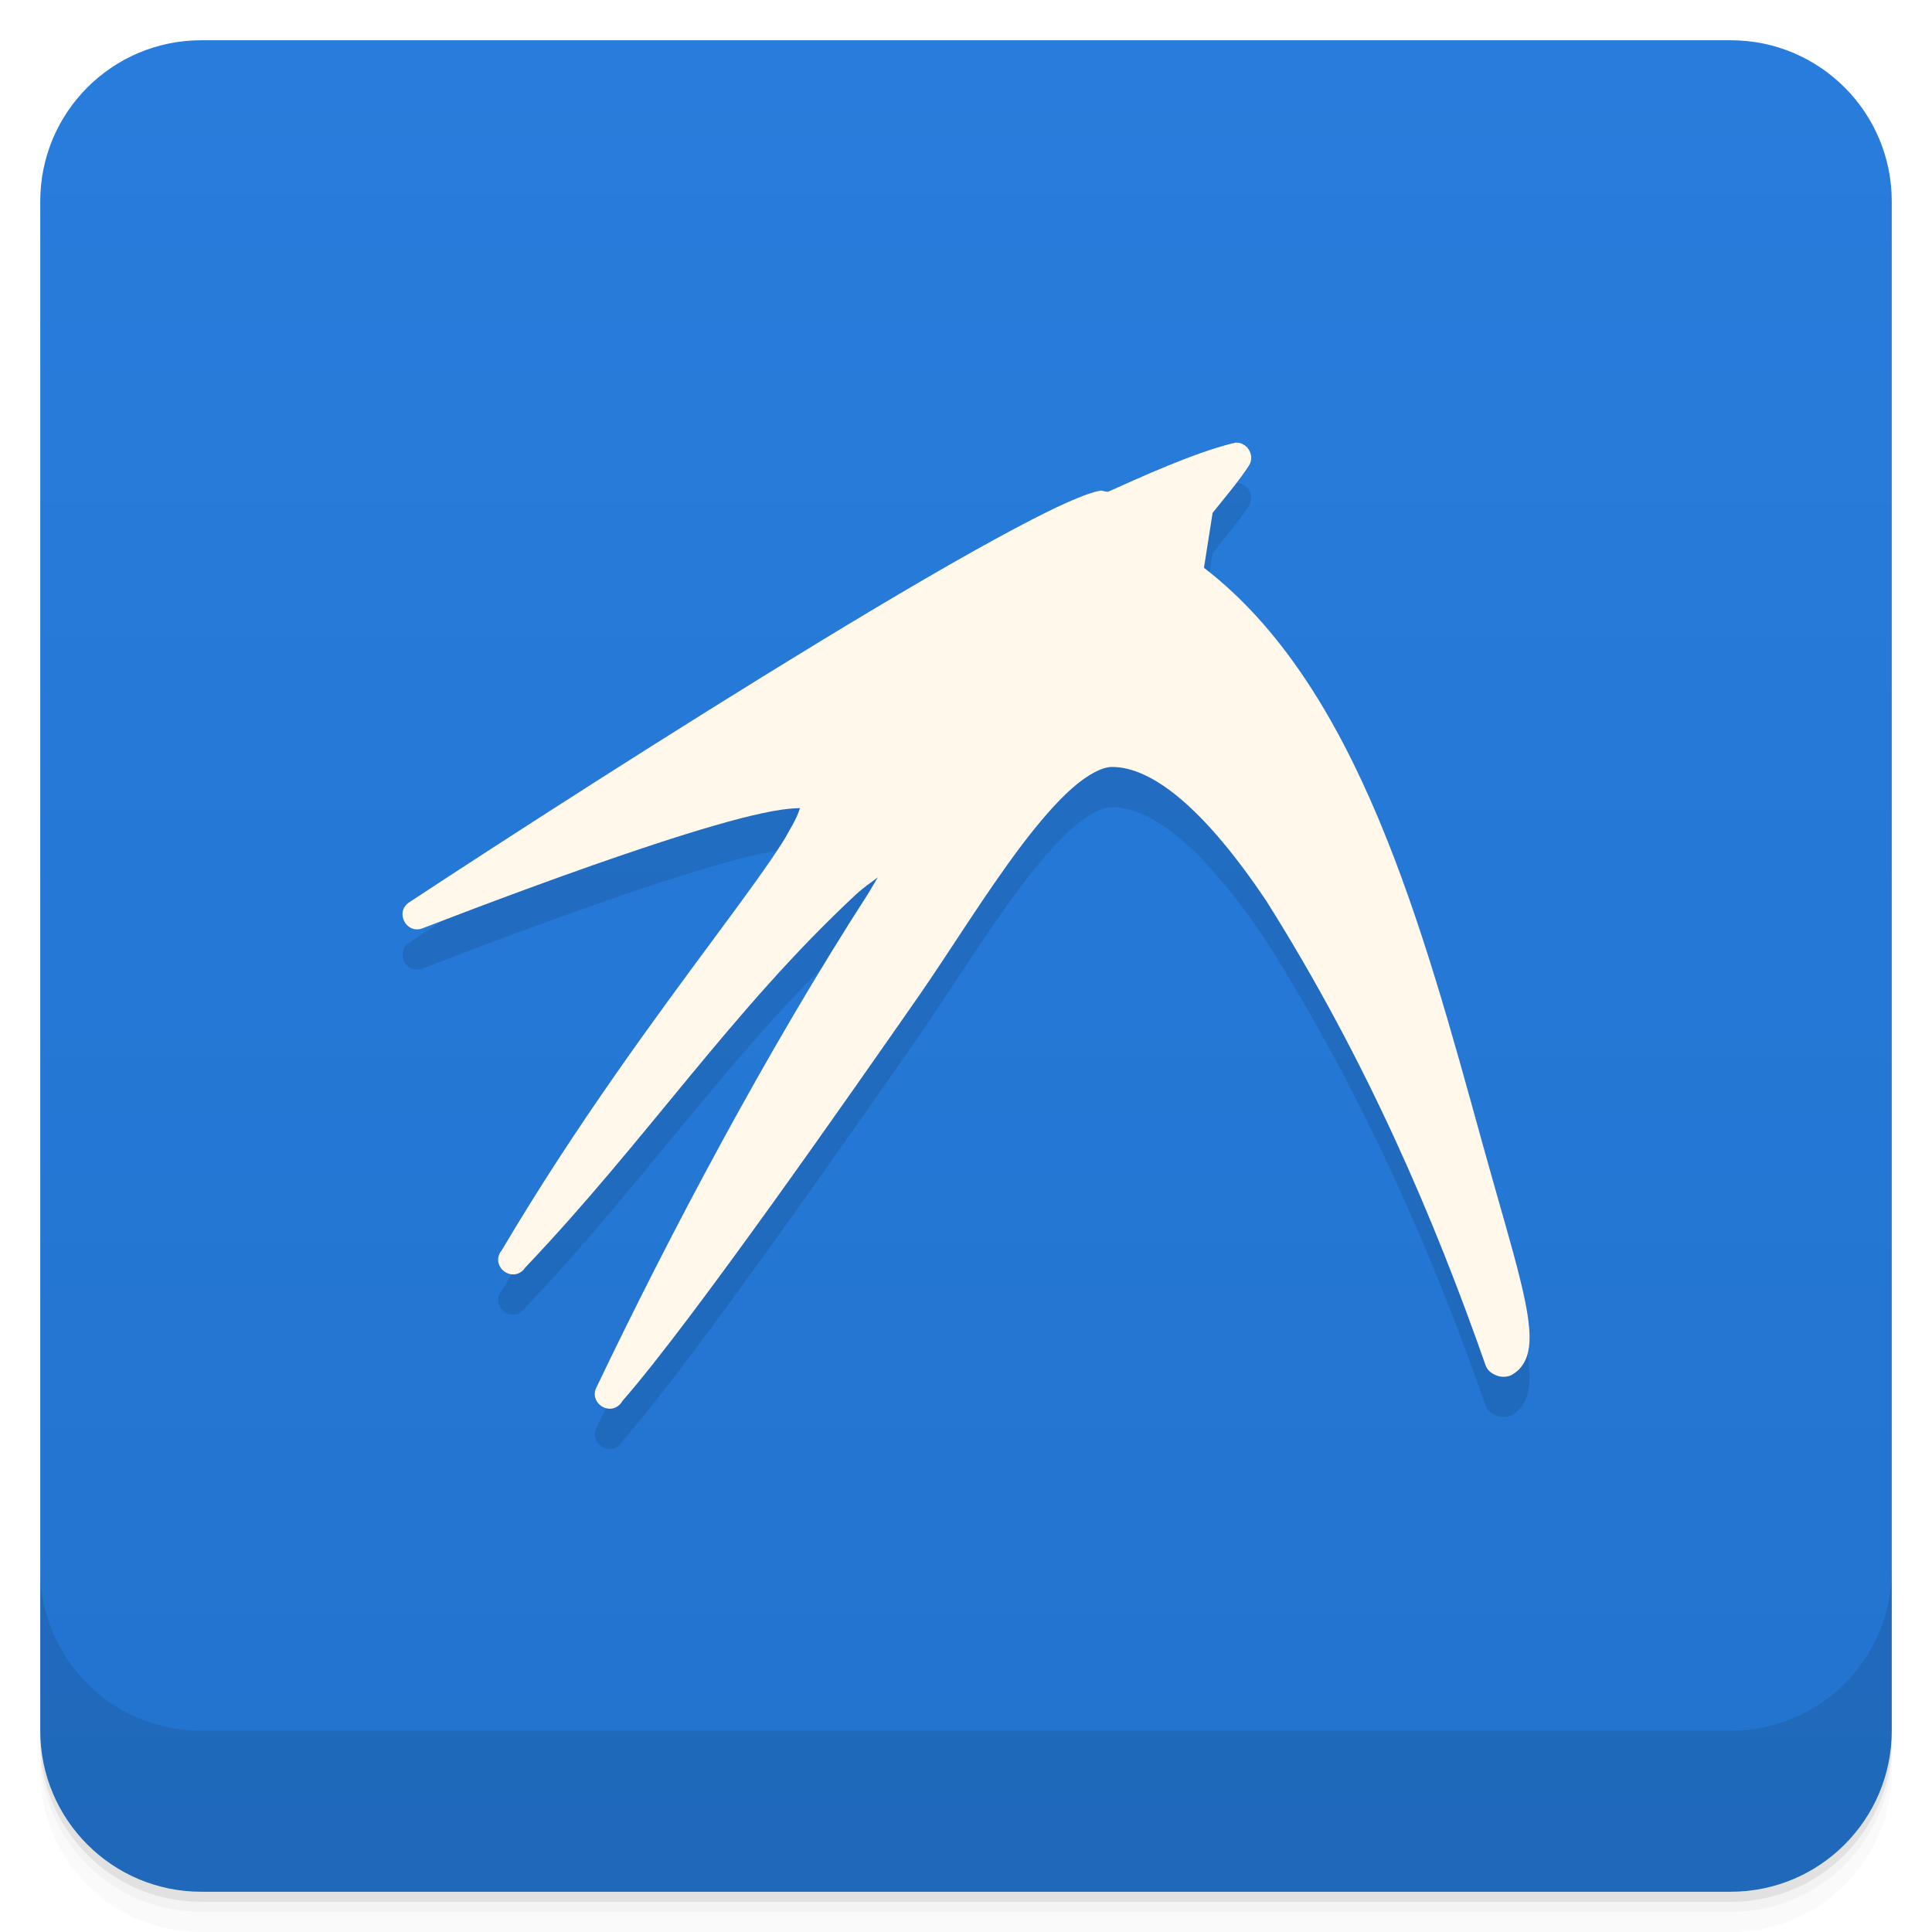
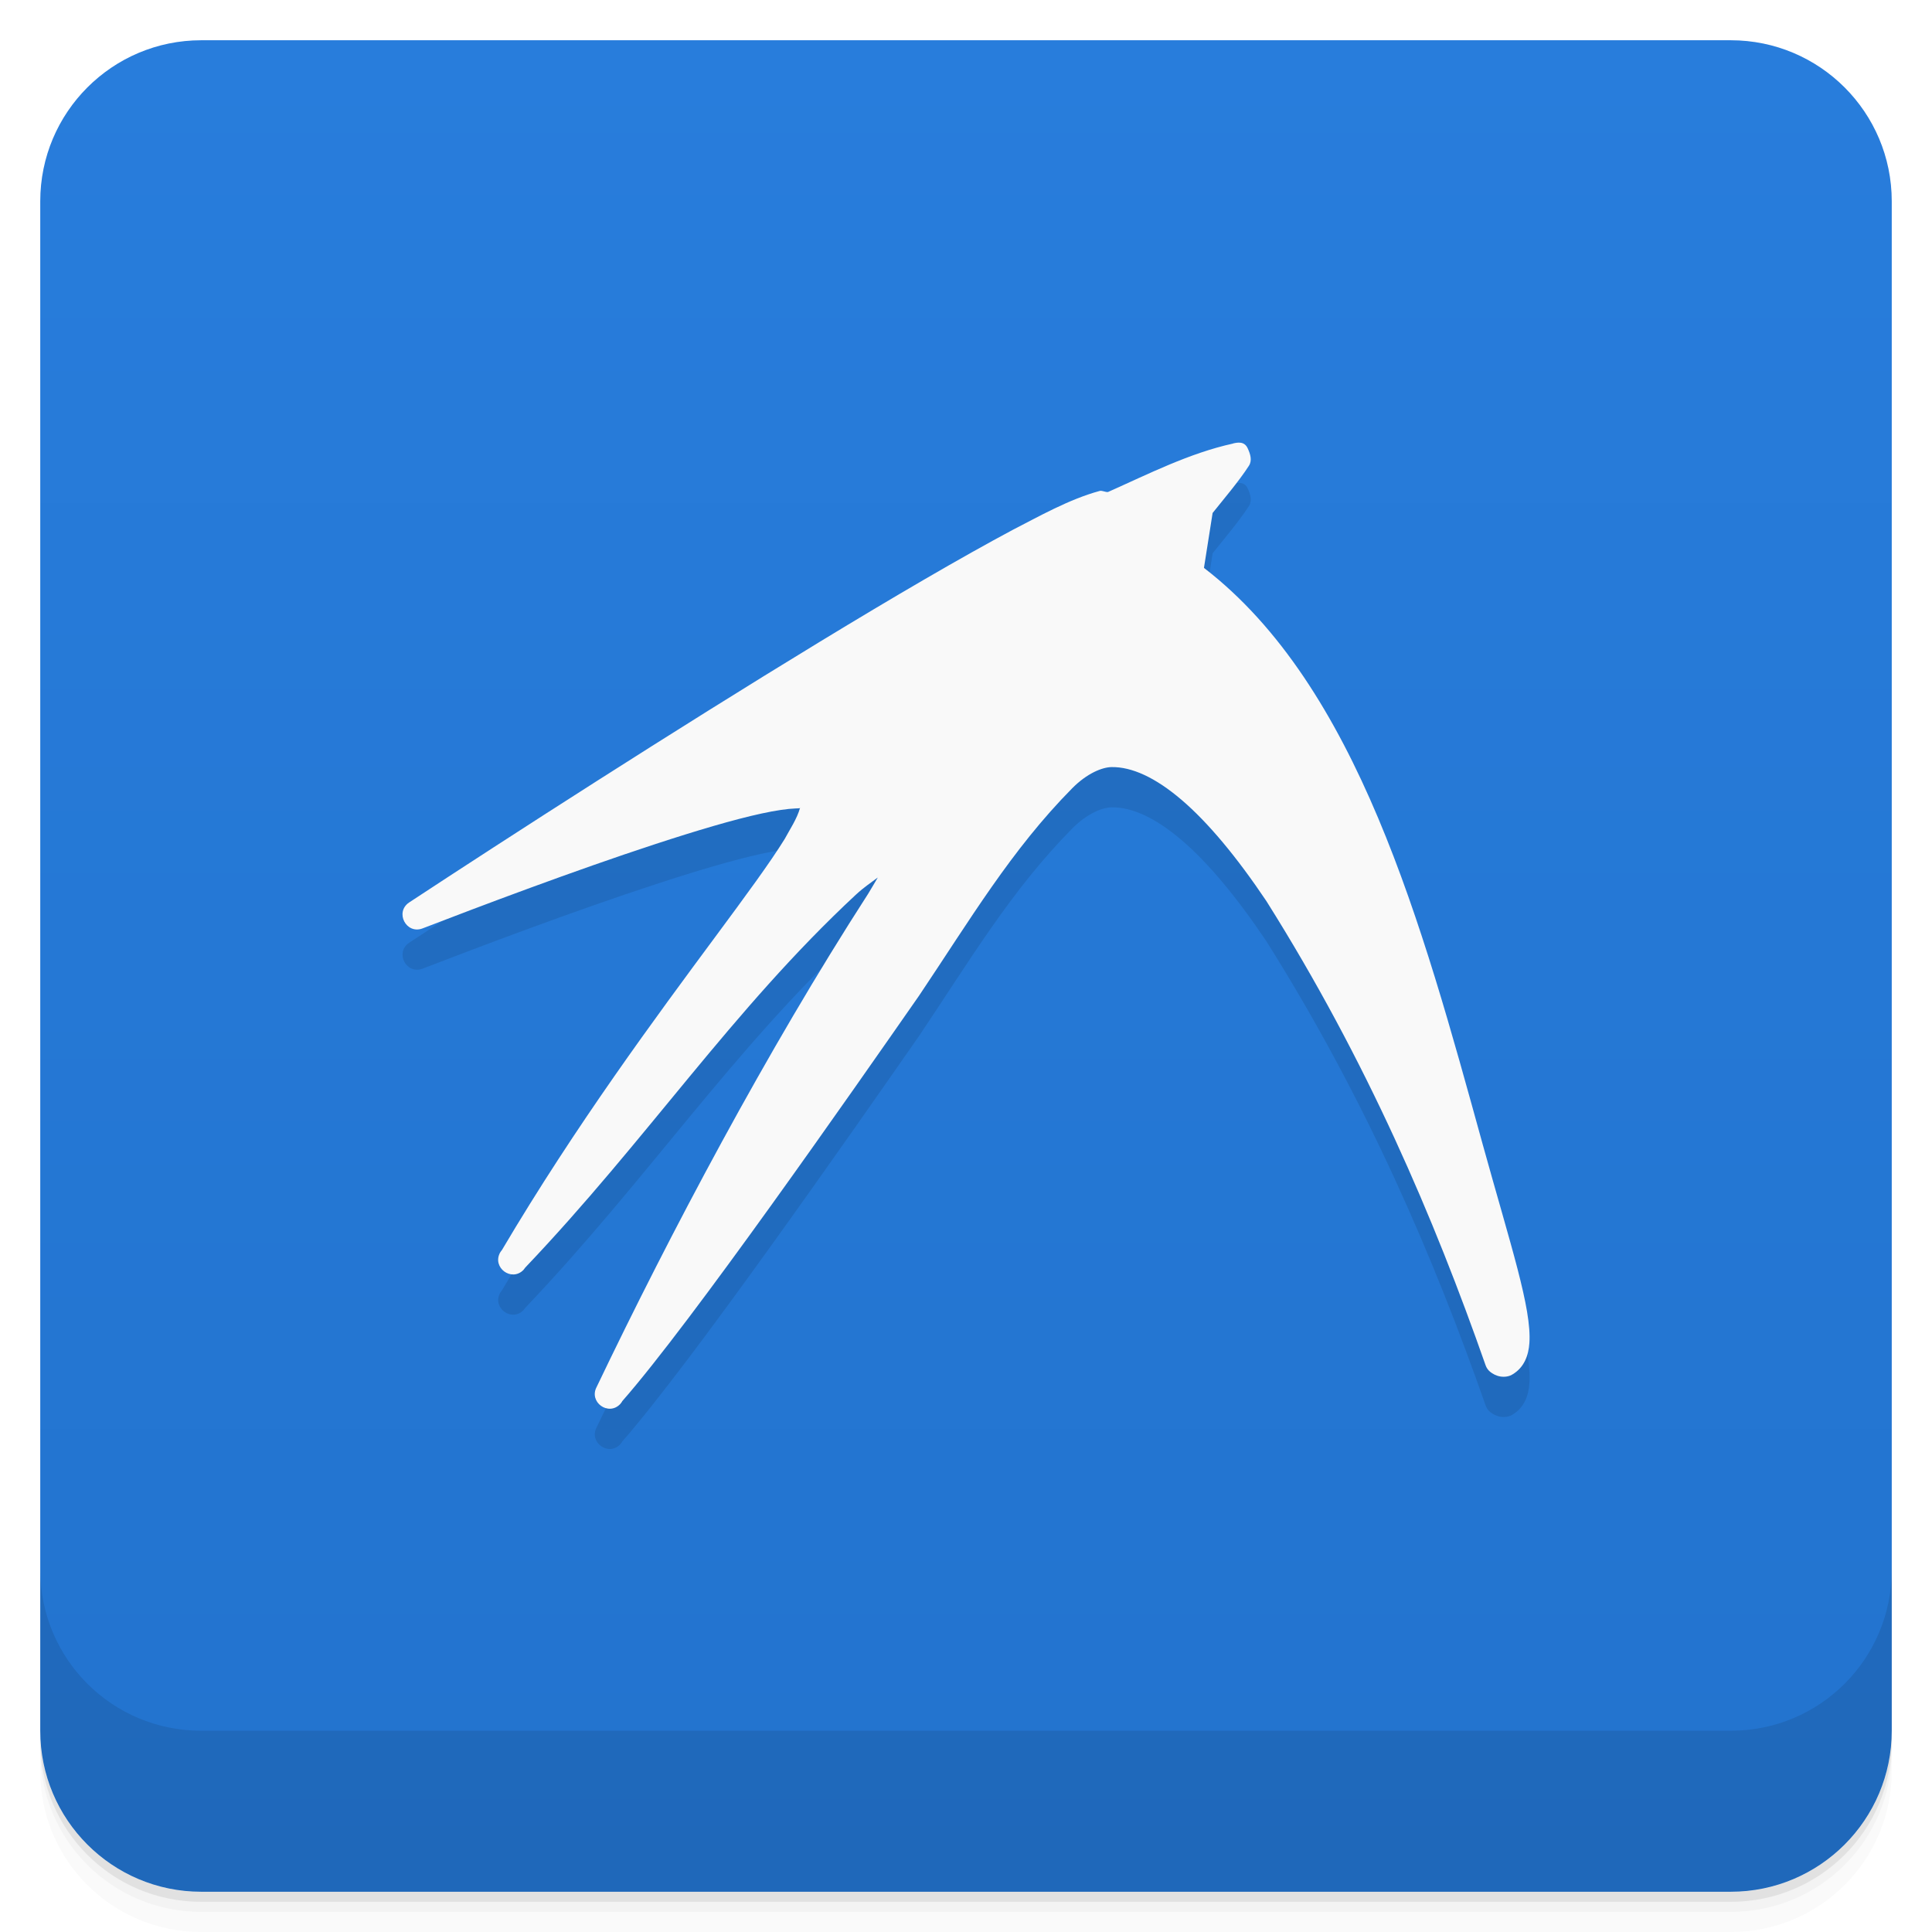
<svg xmlns="http://www.w3.org/2000/svg" version="1.1" viewBox="0 0 48 48">
  <defs>
    <linearGradient id="bg" x2="0" y1="1" y2="47" gradientUnits="userSpaceOnUse">
      <stop style="stop-color:#287ddc" offset="0" />
      <stop style="stop-color:#2273ce" offset="1" />
    </linearGradient>
  </defs>
  <path d="m1 43v0.25c0 2.216 1.784 4 4 4h38c2.216 0 4-1.784 4-4v-0.25c0 2.216-1.784 4-4 4h-38c-2.216 0-4-1.784-4-4zm0 0.5v0.5c0 2.216 1.784 4 4 4h38c2.216 0 4-1.784 4-4v-0.5c0 2.216-1.784 4-4 4h-38c-2.216 0-4-1.784-4-4z" style="opacity:.02" />
  <path d="m1 43.25v0.25c0 2.216 1.784 4 4 4h38c2.216 0 4-1.784 4-4v-0.25c0 2.216-1.784 4-4 4h-38c-2.216 0-4-1.784-4-4z" style="opacity:.05" />
  <path d="m1 43v0.25c0 2.216 1.784 4 4 4h38c2.216 0 4-1.784 4-4v-0.25c0 2.216-1.784 4-4 4h-38c-2.216 0-4-1.784-4-4z" style="opacity:.1" />
  <rect x="1" y="1" width="46" height="46" rx="4" style="fill:url(#bg)" />
  <path d="m1 39v4c0 2.216 1.784 4 4 4h38c2.216 0 4-1.784 4-4v-4c0 2.216-1.784 4-4 4h-38c-2.216 0-4-1.784-4-4z" style="opacity:.1" />
-   <path d="m30.684 12c-0.016 4e-3 -0.033 8e-3 -0.048 0.014h-0.014c-0.998 0.251-2.293 0.846-3.094 1.204-0.063 7e-3 -0.142-0.04-0.201-0.028-0.162 0.034-0.337 0.095-0.547 0.18-0.419 0.17-0.963 0.439-1.606 0.782-1.286 0.686-2.978 1.675-4.797 2.783-3.638 2.214-7.791 4.89-10.216 6.486-0.354 0.243-0.071 0.791 0.332 0.644 1.444-0.556 3.766-1.435 5.786-2.097 1.01-0.331 1.946-0.61 2.644-0.761 0.349-0.076 0.644-0.118 0.838-0.125 0.138-5e-3 0.12-8e-3 0.118-0.021-0.076 0.281-0.269 0.562-0.381 0.775-0.37 0.599-0.976 1.421-1.717 2.423-1.468 1.985-3.47 4.682-5.309 7.794-0.019 0.022-0.036 0.05-0.049 0.069-0.199 0.371 0.285 0.729 0.581 0.429 0.014-0.015 0.034-0.047 0.048-0.062 3.02-3.172 5.131-6.397 8.209-9.261 0.217-0.2 0.372-0.296 0.547-0.429-0.083 0.141-0.137 0.236-0.242 0.408-2.52 3.908-4.921 8.444-6.742 12.251-0.203 0.377 0.296 0.735 0.588 0.422 9e-3 -0.011 0.032-0.045 0.042-0.055v-7e-3c1.709-1.943 5.712-7.69 7.378-10.08 0.775-1.119 1.666-2.566 2.54-3.724 0.437-0.579 0.872-1.085 1.267-1.433s0.747-0.522 0.976-0.526c0.502-7e-3 1.088 0.256 1.744 0.817s1.367 1.414 2.104 2.513c2.503 3.977 4.171 7.897 5.447 11.538 0.022 0.062 0.06 0.117 0.111 0.159 0.064 0.052 0.151 0.1 0.256 0.118 0.105 0.017 0.223 0 0.305-0.055 0.289-0.173 0.394-0.473 0.415-0.776 0.06-0.862-0.461-2.413-1.163-4.949-1.505-5.454-3.108-11.376-6.922-14.314l0.215-1.364c0.265-0.333 0.645-0.777 0.9-1.17 0.088-0.135 0.077-0.313-0.028-0.436v-7e-3l-0.028-0.028c-7e-3 -5e-3 -0.014-9e-3 -0.021-0.014l-0.028-0.028h-7e-3c-5e-3 -2e-3 -9e-3 -5e-3 -0.014-7e-3 -7e-3 -5e-3 -0.014-9e-3 -0.021-0.014s-0.014-9e-3 -0.021-0.014h-7e-3c-9e-3 -5e-3 -0.018 0-0.028-0.014h-7e-3c-9e-3 -3e-3 -0.018-5e-3 -0.028-7e-3h-0.014c-0.032-7e-3 -0.064-9e-3 -0.097-7e-3z" style="color-rendering:auto;color:#000000;fill-rule:evenodd;image-rendering:auto;isolation:auto;mix-blend-mode:normal;opacity:.1;shape-rendering:auto;solid-color:#000000;white-space:normal" isolation="auto" mix-blend-mode="normal" />
-   <path d="m30.684 11c-0.016 4e-3 -0.033 8e-3 -0.048 0.014h-0.014c-0.998 0.251-2.293 0.846-3.094 1.204-0.063 7e-3 -0.142-0.04-0.201-0.028-0.162 0.034-0.337 0.095-0.547 0.18-0.419 0.17-0.963 0.439-1.606 0.782-1.286 0.686-2.978 1.675-4.797 2.783-3.638 2.214-7.791 4.89-10.216 6.486-0.354 0.243-0.071 0.791 0.332 0.644 1.444-0.556 3.766-1.435 5.786-2.097 1.01-0.331 1.946-0.61 2.644-0.761 0.349-0.076 0.644-0.118 0.838-0.125 0.138-5e-3 0.12-8e-3 0.118-0.021-0.076 0.281-0.269 0.562-0.381 0.775-0.37 0.599-0.976 1.421-1.717 2.423-1.468 1.985-3.47 4.682-5.309 7.794-0.019 0.022-0.036 0.05-0.049 0.069-0.199 0.371 0.285 0.729 0.581 0.429 0.014-0.015 0.034-0.047 0.048-0.062 3.02-3.172 5.131-6.397 8.209-9.261 0.217-0.2 0.372-0.296 0.547-0.429-0.083 0.141-0.137 0.236-0.242 0.408-2.52 3.908-4.921 8.444-6.742 12.251-0.203 0.377 0.296 0.735 0.588 0.422 9e-3 -0.011 0.032-0.045 0.042-0.055v-7e-3c1.709-1.943 5.712-7.69 7.378-10.08 0.775-1.119 1.666-2.566 2.54-3.724 0.437-0.579 0.872-1.085 1.267-1.433s0.747-0.522 0.976-0.526c0.502-7e-3 1.088 0.256 1.744 0.817s1.367 1.414 2.104 2.513c2.503 3.977 4.171 7.897 5.447 11.538 0.022 0.062 0.06 0.117 0.111 0.159 0.064 0.052 0.151 0.1 0.256 0.118 0.105 0.017 0.223 0 0.305-0.055 0.289-0.173 0.394-0.473 0.415-0.776 0.06-0.862-0.461-2.413-1.163-4.949-1.505-5.454-3.108-11.376-6.922-14.314l0.215-1.364c0.265-0.333 0.645-0.777 0.9-1.17 0.088-0.135 0.077-0.313-0.028-0.436v-7e-3l-0.028-0.028c-7e-3 -5e-3 -0.014-9e-3 -0.021-0.014l-0.028-0.028h-7e-3c-5e-3 -2e-3 -9e-3 -5e-3 -0.014-7e-3 -7e-3 -5e-3 -0.014-9e-3 -0.021-0.014s-0.014-9e-3 -0.021-0.014h-7e-3c-9e-3 -5e-3 -0.018 0-0.028-0.014h-7e-3c-9e-3 -3e-3 -0.018-5e-3 -0.028-7e-3h-0.014c-0.032-7e-3 -0.064-9e-3 -0.097-7e-3z" style="color-rendering:auto;color:#000000;fill-rule:evenodd;fill:#fff8eb;image-rendering:auto;isolation:auto;mix-blend-mode:normal;shape-rendering:auto;solid-color:#000000;white-space:normal" isolation="auto" mix-blend-mode="normal" />
+   <path d="m30.635 12.02c-3.639 1.019-7.243 3.086-10.258 4.92-3.638 2.213-7.79 4.889-10.215 6.484-0.354 0.243-0.071 0.791 0.332 0.644 1.444-0.556 3.766-1.435 5.786-2.096 1.01-0.331 1.946-0.61 2.644-0.761 0.349-0.076 0.644-0.118 0.838-0.125 0.138-5e-3 0.12-8e-3 0.118-0.021-0.076 0.281-0.269 0.562-0.381 0.775-0.37 0.599-0.976 1.421-1.717 2.422-1.468 1.984-3.47 4.681-5.309 7.792-0.019 0.022-0.036 0.05-0.049 0.069-0.199 0.371 0.285 0.729 0.581 0.429 0.014-0.015 0.034-0.047 0.048-0.062 3.02-3.171 5.131-6.395 8.209-9.259 0.217-0.2 0.372-0.296 0.547-0.429-0.083 0.141-0.137 0.236-0.242 0.408-2.52 3.907-4.921 8.442-6.742 12.248-0.203 0.377 0.296 0.735 0.588 0.422 9e-3 -0.011 0.032-0.045 0.042-0.055v-7e-3c1.709-1.942 5.712-7.688 7.378-10.078 1.266-1.885 2.293-3.625 3.807-5.156 0.37-0.374 0.747-0.522 0.976-0.526 0.502-0.008 1.088 0.256 1.744 0.817 0.656 0.561 1.367 1.414 2.104 2.512 2.503 3.976 4.171 7.895 5.447 11.535 0.022 0.062 0.06 0.117 0.111 0.159 0.064 0.052 0.151 0.1 0.256 0.118 0.105 0.017 0.223 0 0.305-0.055 0.289-0.173 0.394-0.473 0.415-0.776 0.06-0.862-0.461-2.412-1.163-4.948-1.505-5.453-3.108-11.373-6.922-14.311l0.215-1.364c0.265-0.333 0.645-0.777 0.9-1.17 0.088-0.135 0.039-0.289-0.028-0.436-0.083-0.183-0.253-0.146-0.363-0.122z" style="color-rendering:auto;color:#000000;fill-rule:evenodd;image-rendering:auto;isolation:auto;mix-blend-mode:normal;opacity:.1;shape-rendering:auto;solid-color:#000000;white-space:normal" isolation="auto" mix-blend-mode="normal" />
+   <path d="m30.635 11.02c-1.09 0.239-2.11 0.76-3.108 1.204-0.063 7e-3 -0.142-0.04-0.201-0.028-0.771 0.208-1.541 0.65-2.153 0.962-1.286 0.686-2.978 1.675-4.797 2.782-3.638 2.213-7.79 4.889-10.215 6.484-0.354 0.243-0.071 0.791 0.332 0.644 1.444-0.556 3.766-1.435 5.786-2.096 1.01-0.331 1.946-0.61 2.644-0.761 0.349-0.076 0.644-0.118 0.838-0.125 0.138-5e-3 0.12-8e-3 0.118-0.021-0.076 0.281-0.269 0.562-0.381 0.775-0.37 0.599-0.976 1.421-1.717 2.422-1.468 1.984-3.47 4.681-5.309 7.792-0.019 0.022-0.036 0.05-0.049 0.069-0.199 0.371 0.285 0.729 0.581 0.429 0.014-0.015 0.034-0.047 0.048-0.062 3.02-3.171 5.131-6.395 8.209-9.259 0.217-0.2 0.372-0.296 0.547-0.429-0.083 0.141-0.137 0.236-0.242 0.408-2.52 3.907-4.921 8.442-6.742 12.248-0.203 0.377 0.296 0.735 0.588 0.422 9e-3 -0.011 0.032-0.045 0.042-0.055v-7e-3c1.709-1.942 5.712-7.688 7.378-10.078 1.266-1.885 2.293-3.625 3.807-5.156 0.37-0.374 0.747-0.522 0.976-0.526 0.502-0.008 1.088 0.256 1.744 0.817 0.656 0.561 1.367 1.414 2.104 2.512 2.503 3.976 4.171 7.895 5.447 11.535 0.022 0.062 0.06 0.117 0.111 0.159 0.064 0.052 0.151 0.1 0.256 0.118 0.105 0.017 0.223 0 0.305-0.055 0.289-0.173 0.394-0.473 0.415-0.776 0.06-0.862-0.461-2.412-1.163-4.948-1.505-5.453-3.108-11.373-6.922-14.311l0.215-1.364c0.265-0.333 0.645-0.777 0.9-1.17 0.088-0.135 0.039-0.289-0.028-0.436-0.083-0.183-0.253-0.146-0.363-0.122z" style="color-rendering:auto;color:#000000;fill-rule:evenodd;fill:#f9f9f9;image-rendering:auto;isolation:auto;mix-blend-mode:normal;shape-rendering:auto;solid-color:#000000;white-space:normal" isolation="auto" mix-blend-mode="normal" />
</svg>
